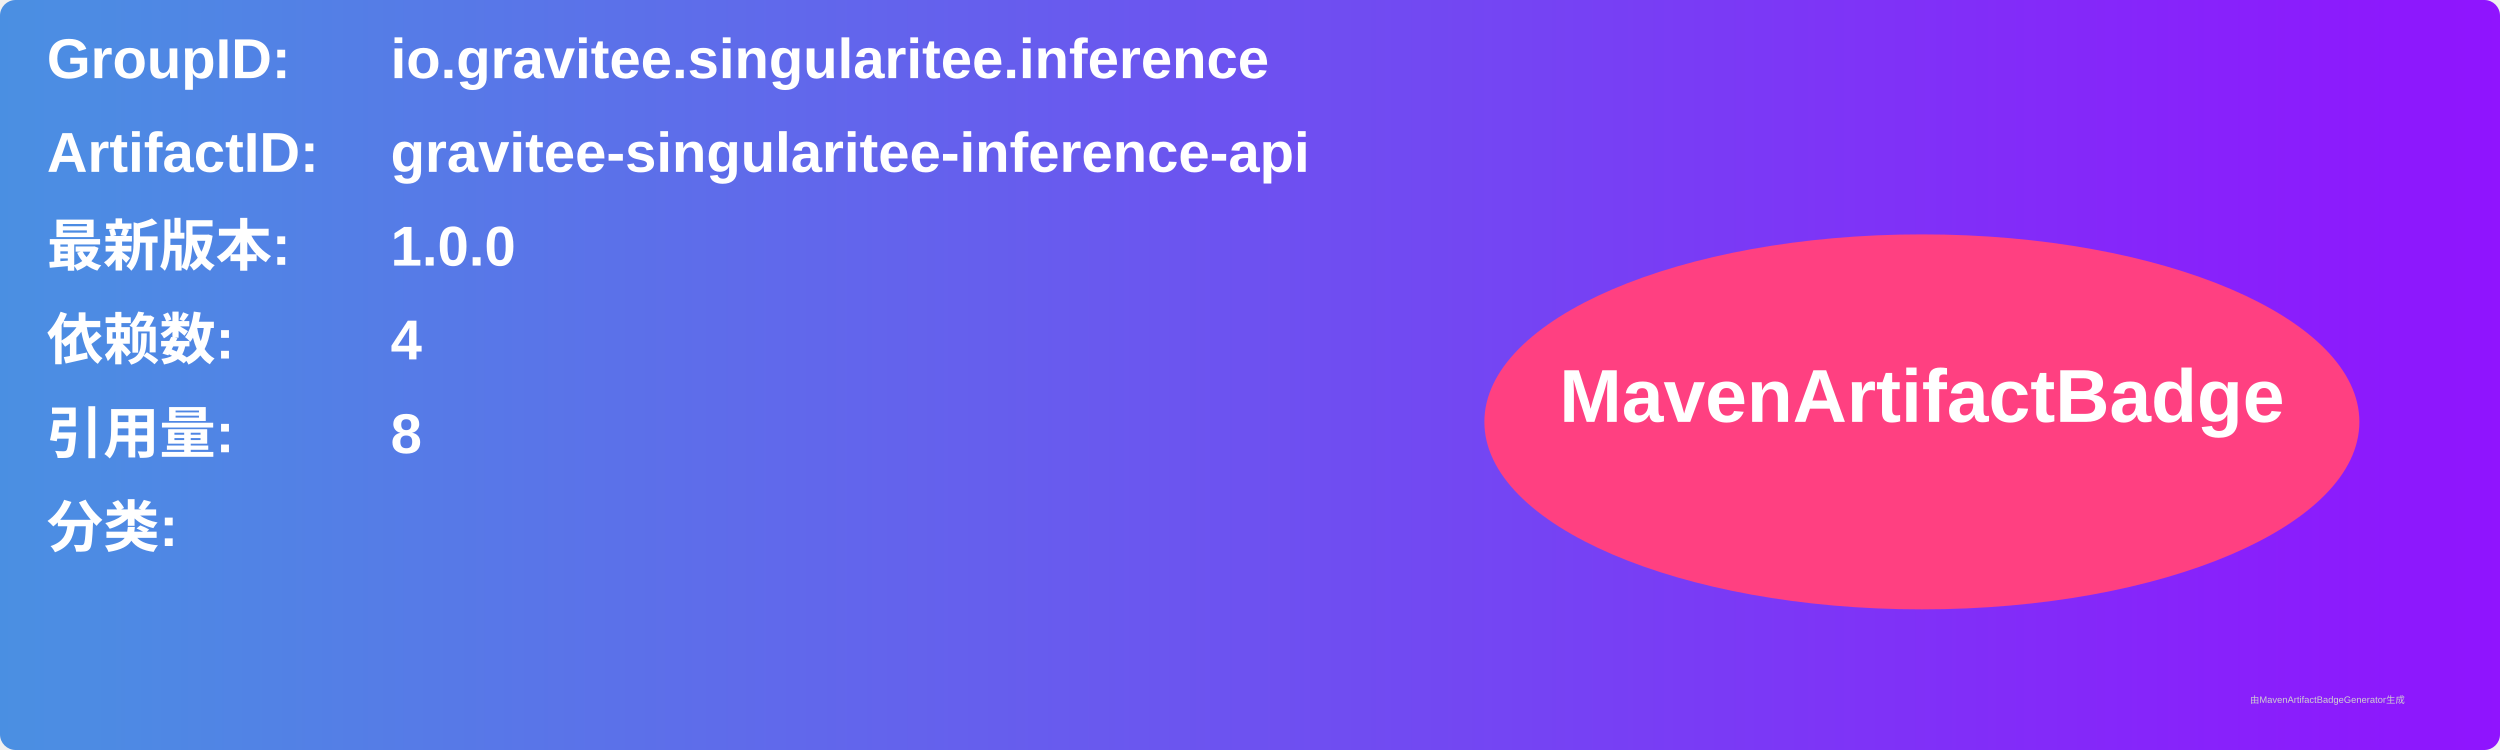
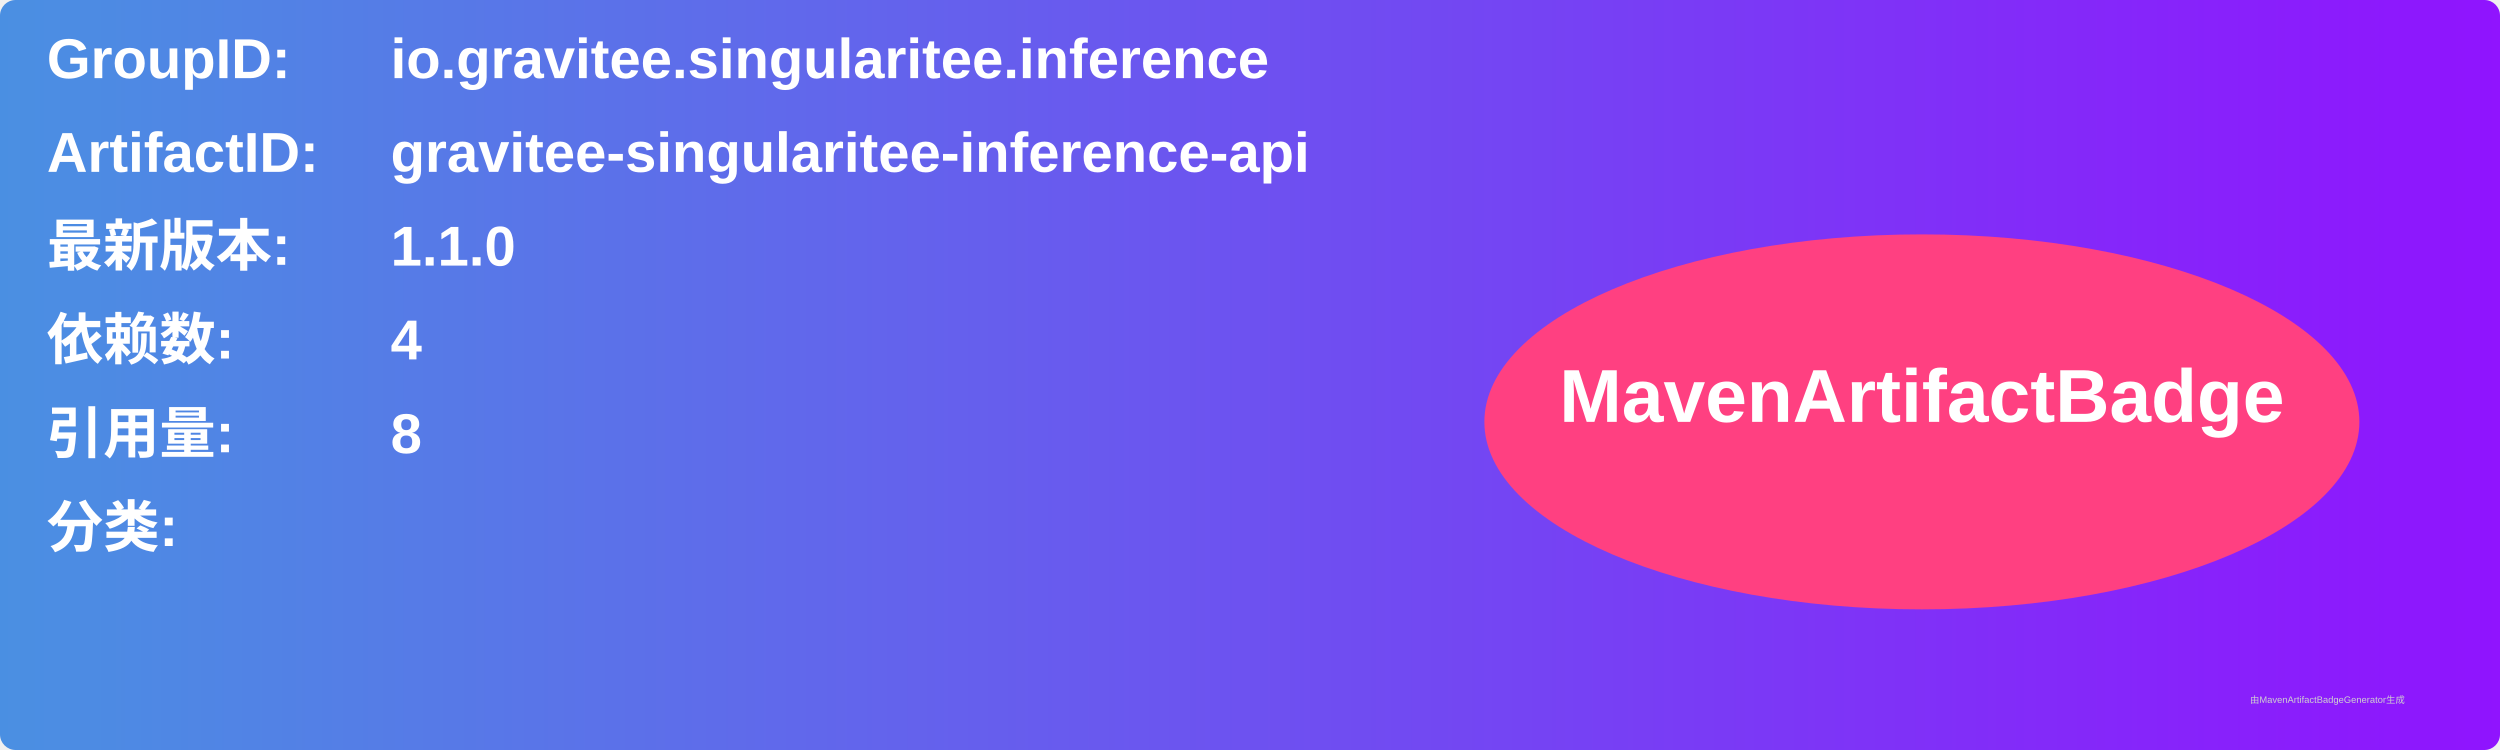
<svg xmlns="http://www.w3.org/2000/svg" width="800" height="240" viewBox="0 0 800 240">
  <linearGradient id="grad" x1="0%" y1="0%" x2="100%" y2="0%">
    <stop offset="0%" stop-color="#4a90e2" />
    <stop offset="100%" stop-color="#9013fe" />
  </linearGradient>
  <rect width="100%" height="100%" rx="5" ry="5" fill="url(#grad)" />
  <g transform="translate(15, 15)">
    <text x="0" y="10" font-family="Arial" font-size="18" fill="white" font-weight="bold" width="260">GroupID:</text>
    <text x="110" y="10" font-family="Arial" font-size="18" fill="white" font-weight="bold" width="460">io.gravitee.singularitee.inference</text>
    <text x="0" y="40" font-family="Arial" font-size="18" fill="white" font-weight="bold" width="260">ArtifactID:</text>
    <text x="110" y="40" font-family="Arial" font-size="18" fill="white" font-weight="bold" width="460">gravitee-singularitee-inference-api</text>
    <text x="0" y="70" font-family="Arial" font-size="18" fill="white" font-weight="bold">最新版本:</text>
    <text x="110" y="70" font-family="Arial" font-size="18" fill="white" font-weight="bold">
-       <tspan font-weight="bold">1.0.0</tspan>
+       <tspan font-weight="bold">1.1.0</tspan>
    </text>
    <text x="0" y="100" font-family="Arial" font-size="18" fill="white" font-weight="bold">依赖数: </text>
    <text x="110" y="100" font-family="Arial" font-size="18" fill="white">
      <tspan font-weight="bold">4</tspan>
    </text>
    <text x="0" y="130" font-family="Arial" font-size="18" fill="white" font-weight="bold">引用量: </text>
    <text x="110" y="130" font-family="Arial" font-size="18" fill="white">
      <tspan font-weight="bold">8</tspan>
    </text>
    <text x="0" y="160" font-family="Arial" font-size="18" fill="white" font-weight="bold">分类:</text>
    <text x="10" y="190" font-family="Arial" font-size="10" fill="white">
      <tspan font-weight="bold" />
    </text>
    <ellipse cx="600" cy="120" rx="140" ry="60" fill="#ff4081" />
    <text x="600" y="120" text-anchor="middle" font-family="Arial" font-size="24" fill="white" font-weight="bold">MavenArtifactBadge</text>
  </g>
  <text x="720" y="225" font-family="Arial" font-size="3" fill="#d0d0d0">由MavenArtifactBadgeGenerator生成</text>
</svg>
